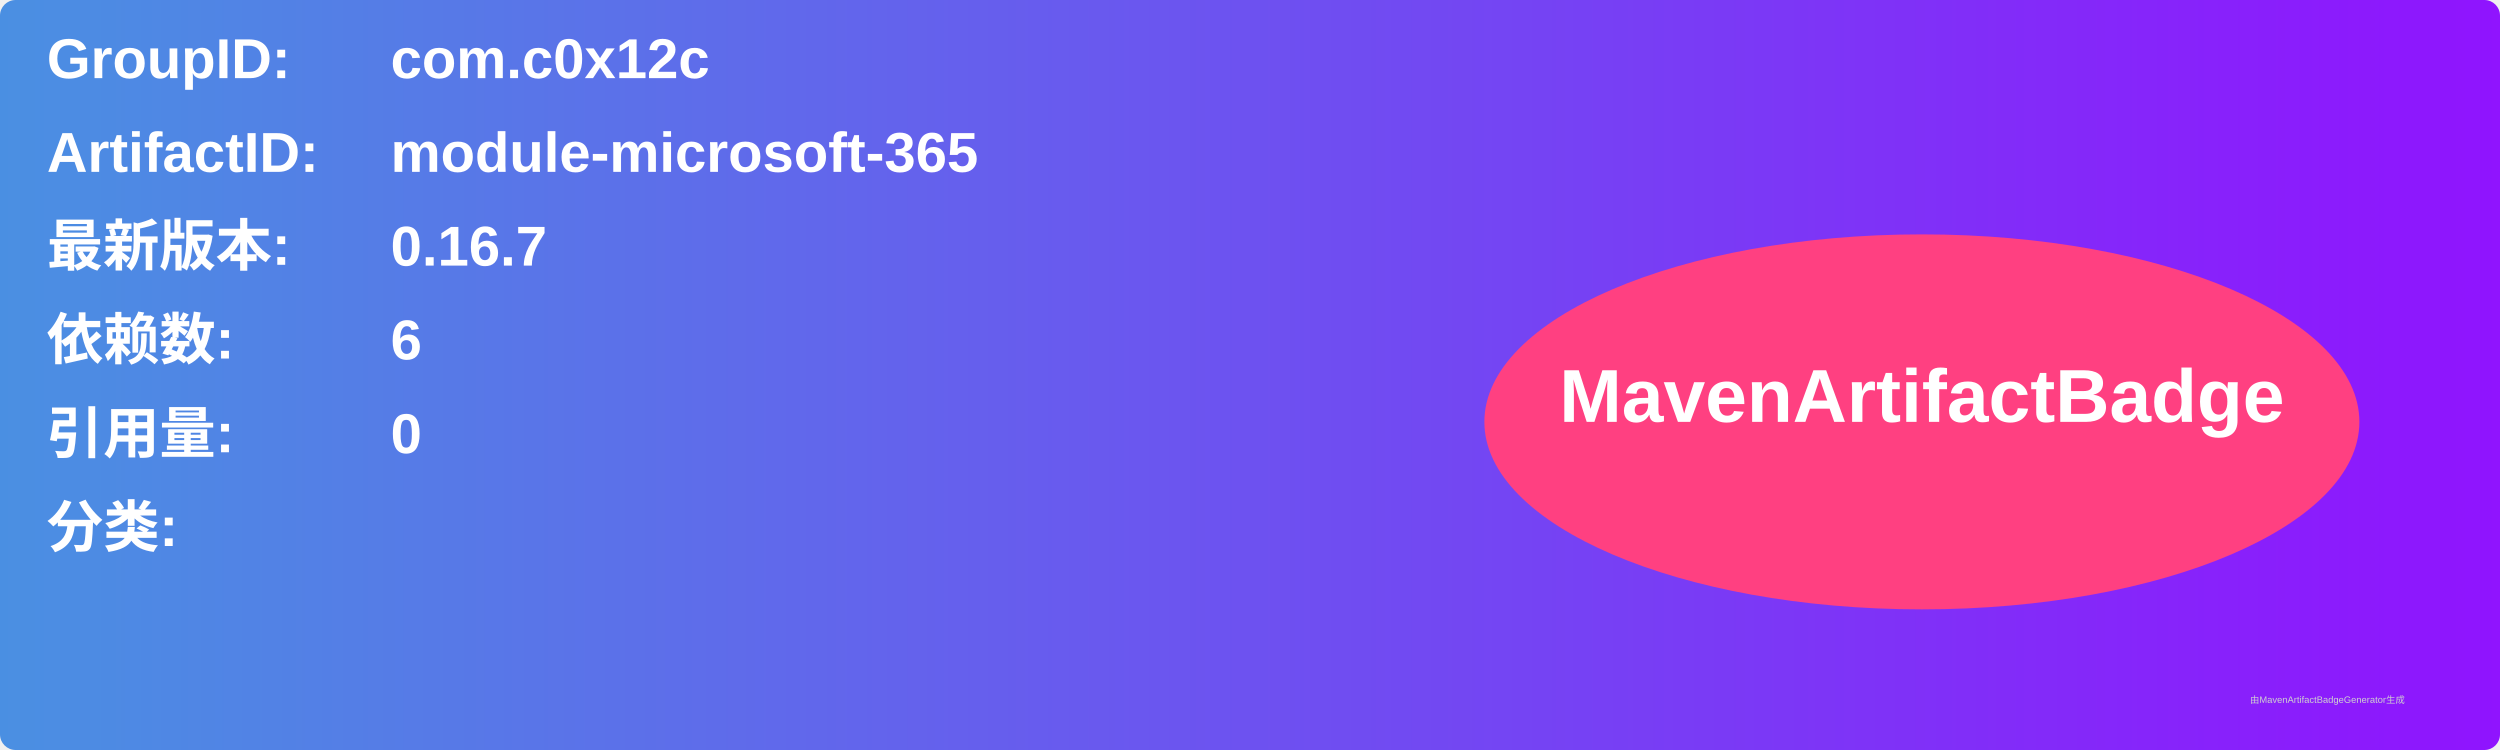
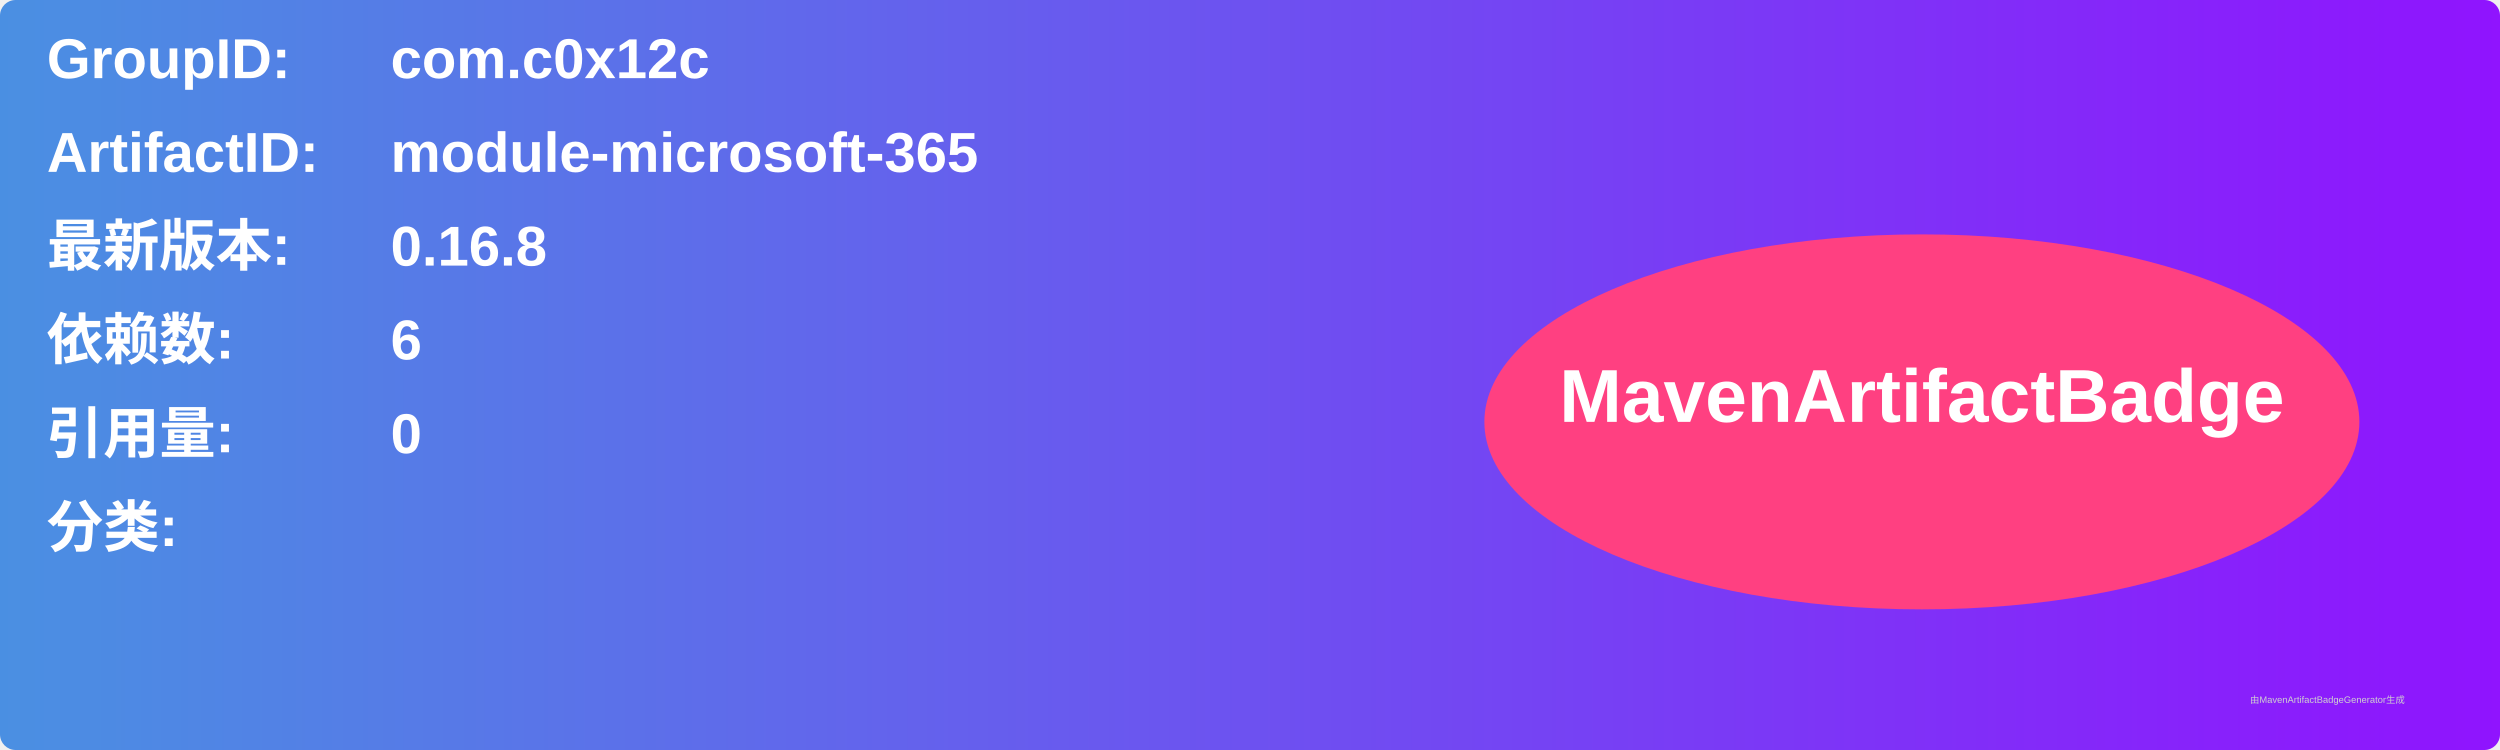
<svg xmlns="http://www.w3.org/2000/svg" width="800" height="240" viewBox="0 0 800 240">
  <linearGradient id="grad" x1="0%" y1="0%" x2="100%" y2="0%">
    <stop offset="0%" stop-color="#4a90e2" />
    <stop offset="100%" stop-color="#9013fe" />
  </linearGradient>
  <rect width="100%" height="100%" rx="5" ry="5" fill="url(#grad)" />
  <g transform="translate(15, 15)">
    <text x="0" y="10" font-family="Arial" font-size="18" fill="white" font-weight="bold" width="260">GroupID:</text>
    <text x="110" y="10" font-family="Arial" font-size="18" fill="white" font-weight="bold" width="460">com.c0x12c</text>
    <text x="0" y="40" font-family="Arial" font-size="18" fill="white" font-weight="bold" width="260">ArtifactID:</text>
    <text x="110" y="40" font-family="Arial" font-size="18" fill="white" font-weight="bold" width="460">module-microsoft-365</text>
    <text x="0" y="70" font-family="Arial" font-size="18" fill="white" font-weight="bold">最新版本:</text>
    <text x="110" y="70" font-family="Arial" font-size="18" fill="white" font-weight="bold">
-       <tspan font-weight="bold">0.16.7</tspan>
+       <tspan font-weight="bold">0.16.8</tspan>
    </text>
    <text x="0" y="100" font-family="Arial" font-size="18" fill="white" font-weight="bold">依赖数: </text>
    <text x="110" y="100" font-family="Arial" font-size="18" fill="white">
      <tspan font-weight="bold">6</tspan>
    </text>
    <text x="0" y="130" font-family="Arial" font-size="18" fill="white" font-weight="bold">引用量: </text>
    <text x="110" y="130" font-family="Arial" font-size="18" fill="white">
      <tspan font-weight="bold">0</tspan>
    </text>
    <text x="0" y="160" font-family="Arial" font-size="18" fill="white" font-weight="bold">分类:</text>
    <text x="10" y="190" font-family="Arial" font-size="10" fill="white">
      <tspan font-weight="bold" />
    </text>
    <ellipse cx="600" cy="120" rx="140" ry="60" fill="#ff4081" />
    <text x="600" y="120" text-anchor="middle" font-family="Arial" font-size="24" fill="white" font-weight="bold">MavenArtifactBadge</text>
  </g>
  <text x="720" y="225" font-family="Arial" font-size="3" fill="#d0d0d0">由MavenArtifactBadgeGenerator生成</text>
</svg>
